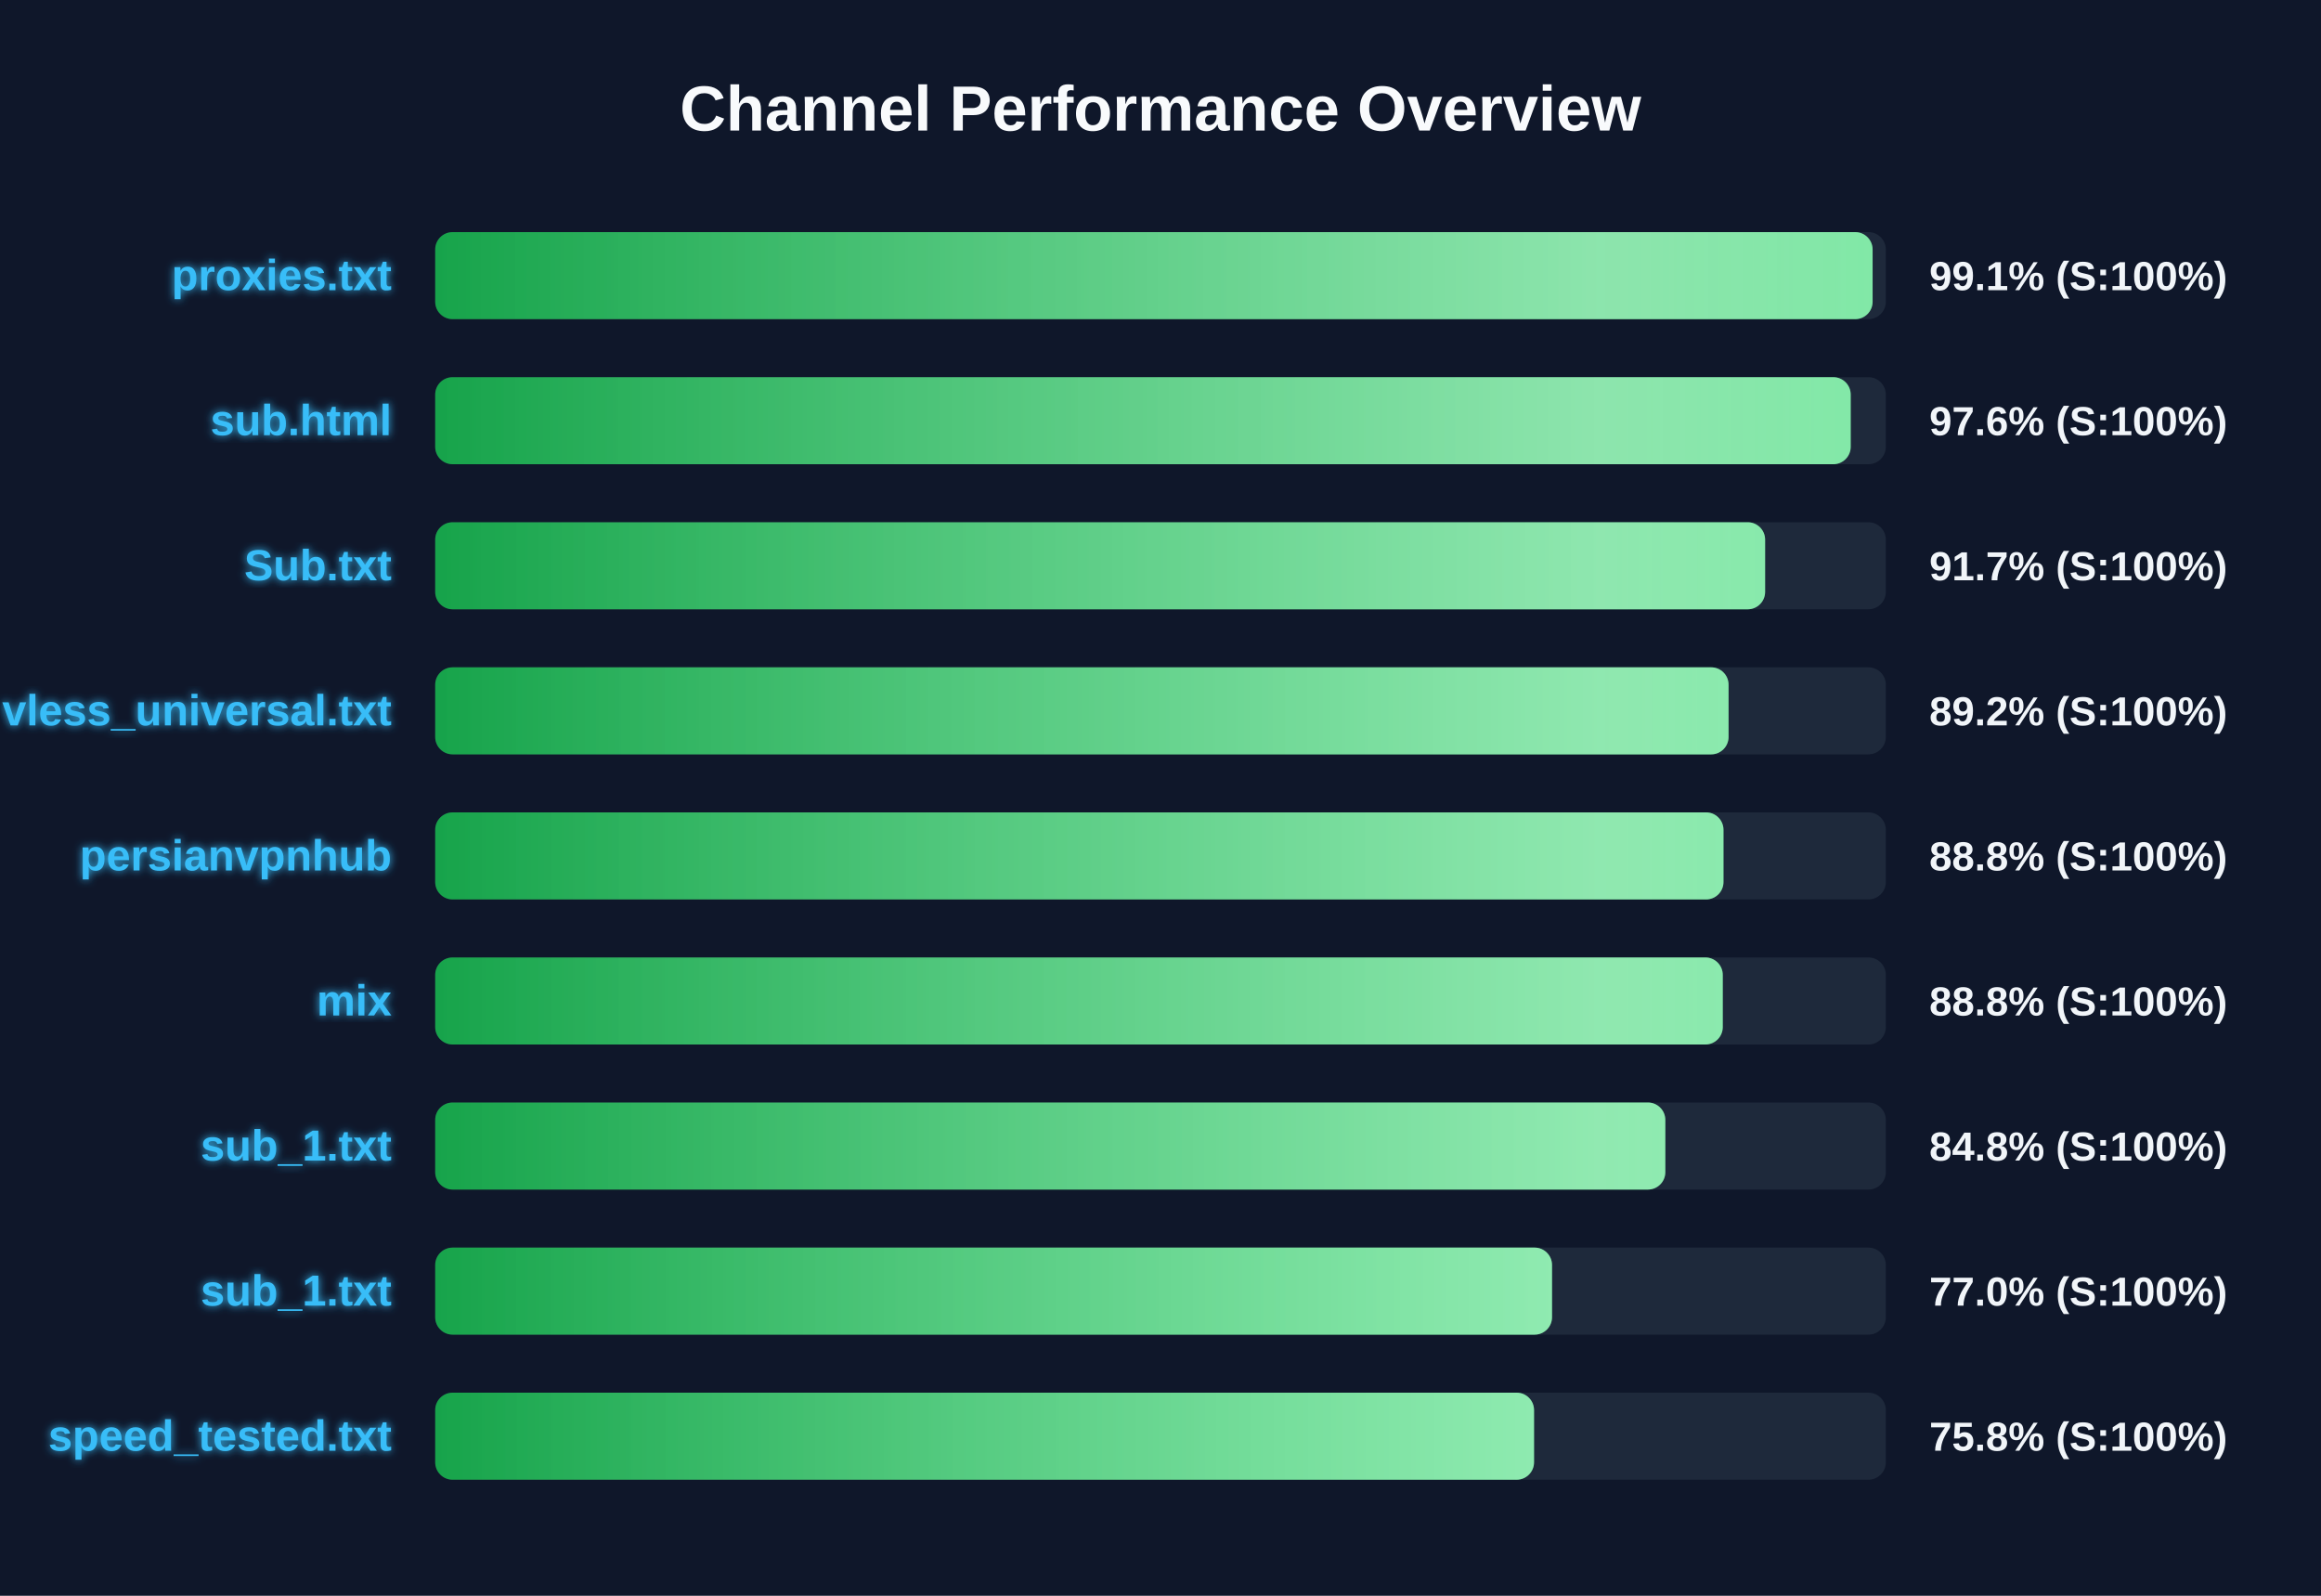
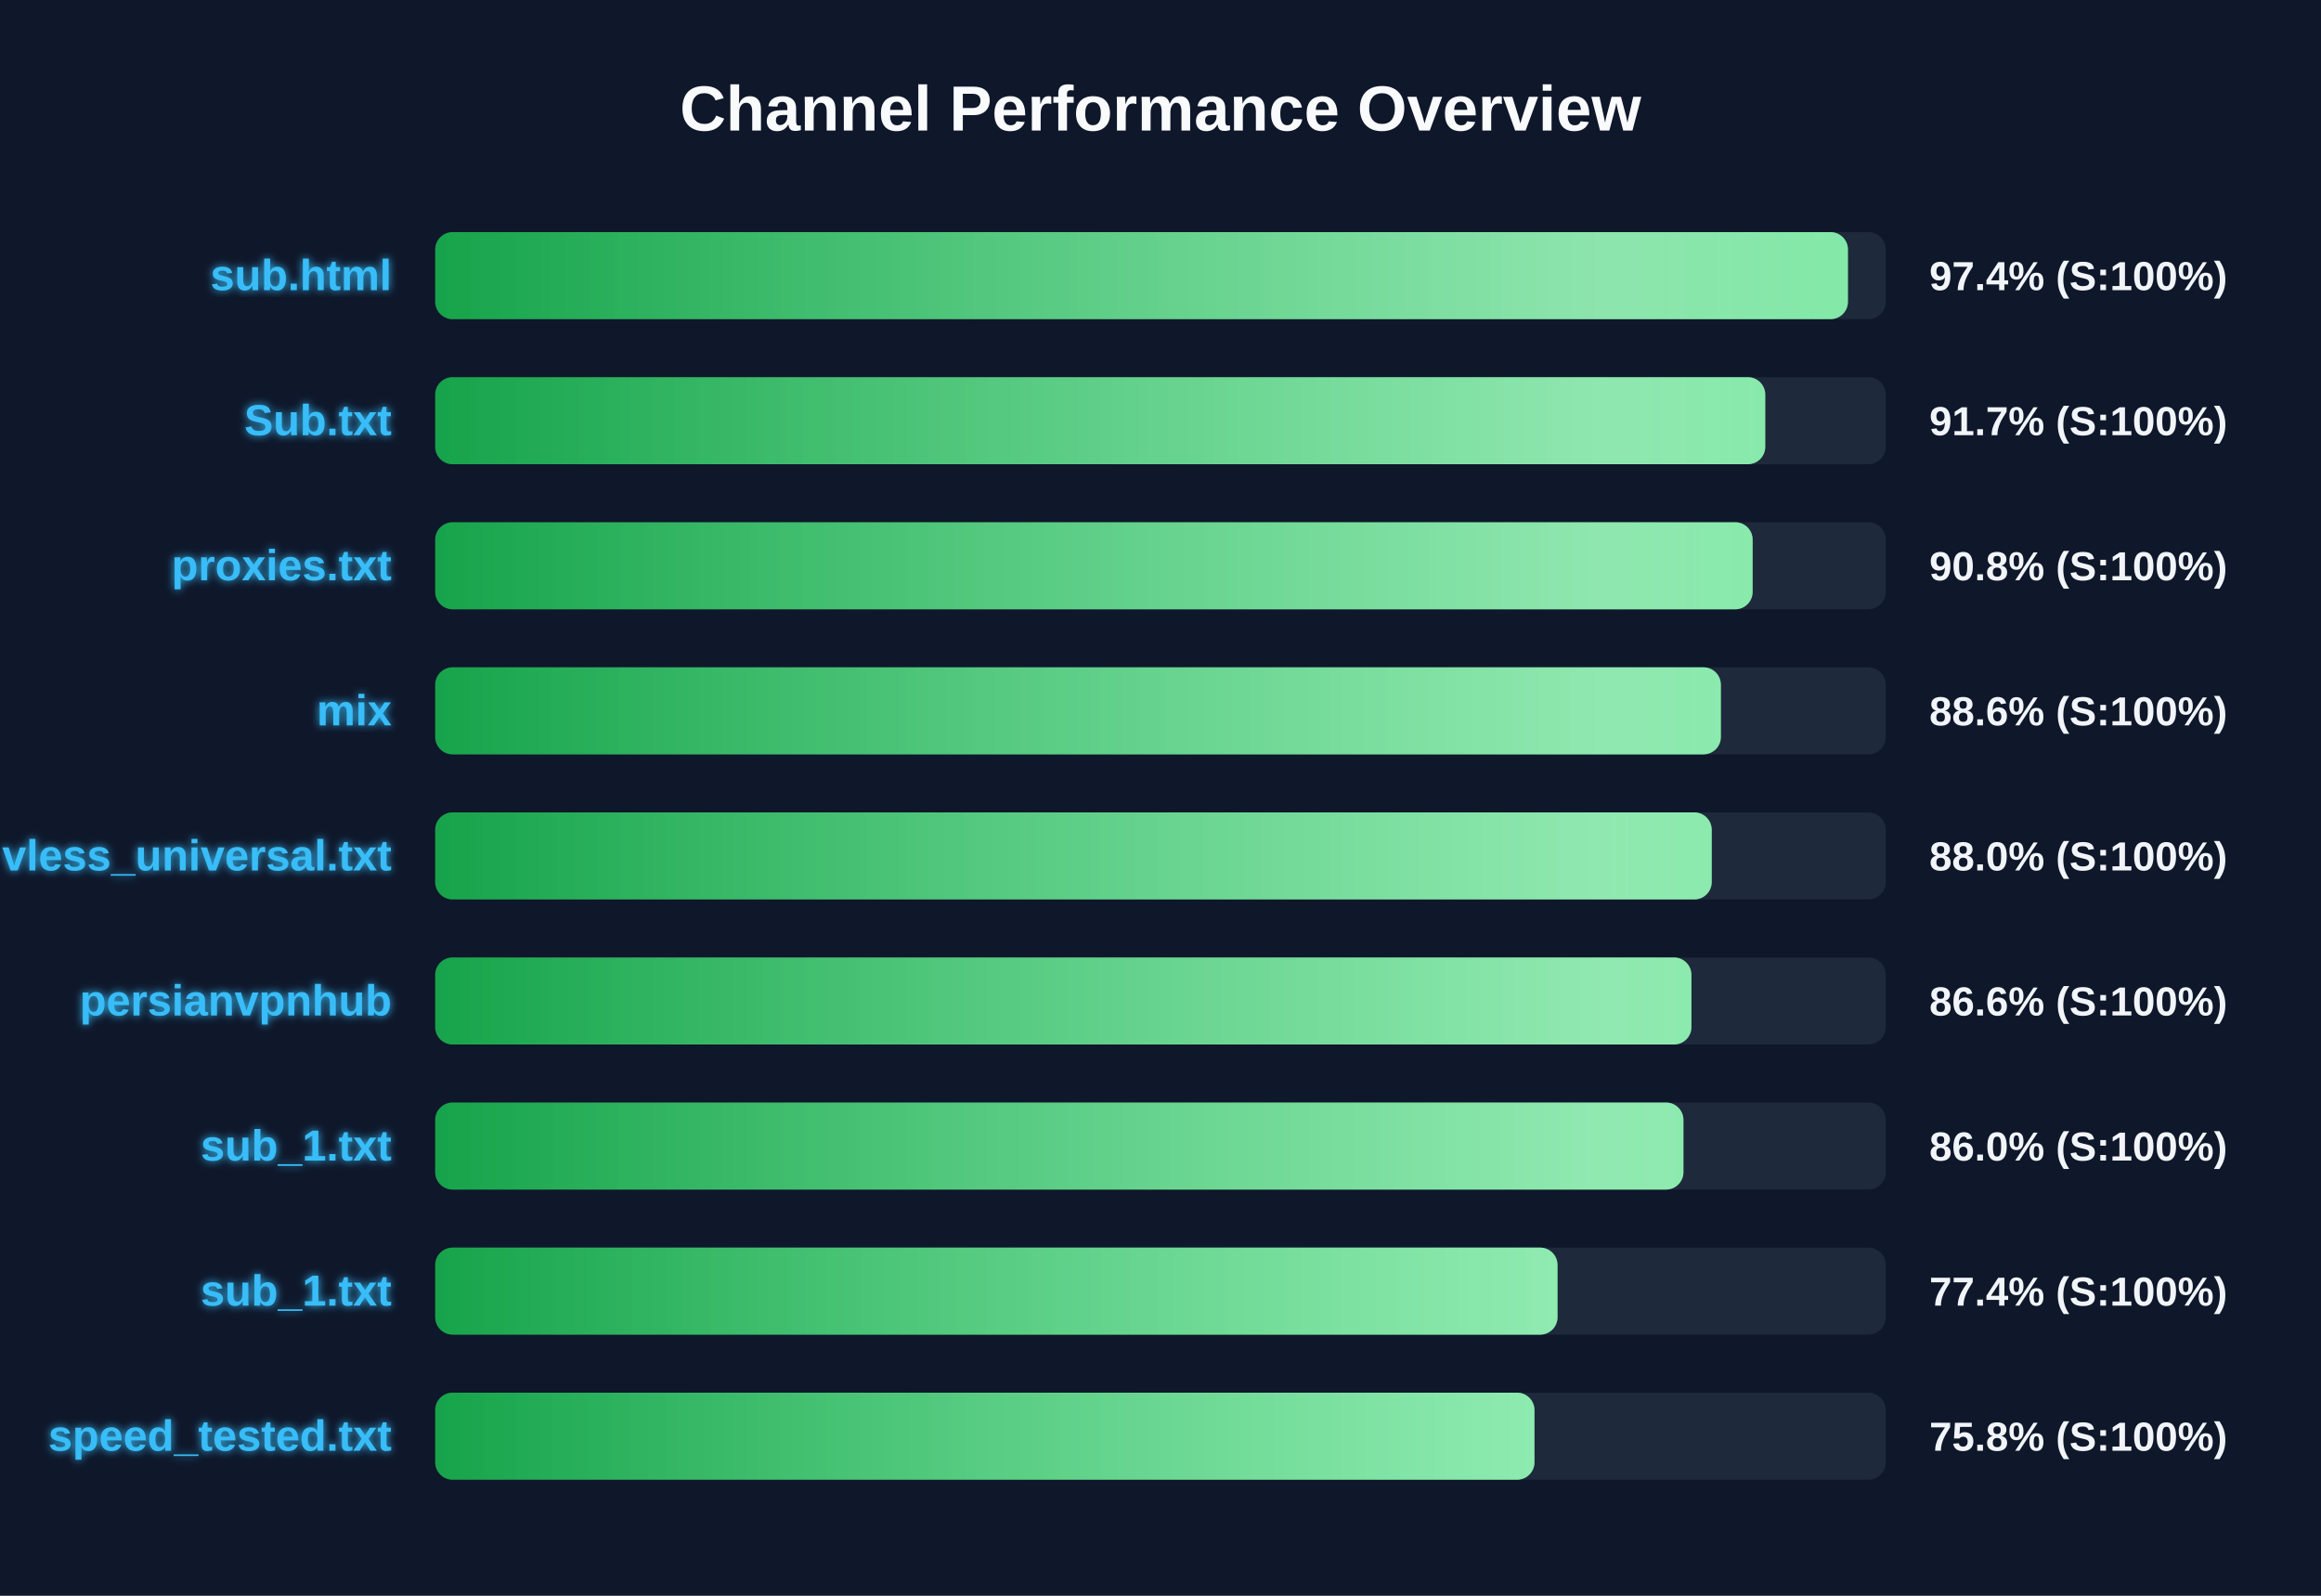
<svg xmlns="http://www.w3.org/2000/svg" width="800" height="550" version="1.1">
  <defs>
    <linearGradient id="grad-green" x1="0%" y1="0%" x2="100%" y2="0%">
      <stop offset="0%" stop-color="#16a34a" />
      <stop offset="100%" stop-color="#4ade80" />
    </linearGradient>
    <linearGradient id="grad-yellow" x1="0%" y1="0%" x2="100%" y2="0%">
      <stop offset="0%" stop-color="#ca8a04" />
      <stop offset="100%" stop-color="#fde047" />
    </linearGradient>
    <linearGradient id="grad-red" x1="0%" y1="0%" x2="100%" y2="0%">
      <stop offset="0%" stop-color="#dc2626" />
      <stop offset="100%" stop-color="#f87171" />
    </linearGradient>
    <linearGradient id="shimmer" x1="0%" y1="0%" x2="100%" y2="0%">
      <stop offset="0%" stop-color="rgba(255,255,255,0)" />
      <stop offset="50%" stop-color="rgba(255,255,255,0.4)" />
      <stop offset="100%" stop-color="rgba(255,255,255,0)" />
    </linearGradient>
    <filter id="glow" x="-20%" y="-20%" width="140%" height="140%">
      <feGaussianBlur stdDeviation="1.5" result="blur" />
      <feComposite in="SourceGraphic" in2="blur" operator="over" />
    </filter>
  </defs>
  <style>
        .bg-rect { fill: #0f172a; }
        .title { font: bold 22px 'Segoe UI', Arial, sans-serif; fill: #f8fafc; }
        .row { font: bold 15px 'Segoe UI', Arial, sans-serif; fill: #38bdf8; filter: url(#glow); }
        .score { font: bold 14px 'Segoe UI', Arial, sans-serif; fill: #f1f5f9; }
        @keyframes shimmer-anim {
            0% { transform: translateX(-100%); }
            100% { transform: translateX(200%); }
        }
        .shimmer-rect {
            animation: shimmer-anim 2.5s infinite linear;
        }
    </style>
  <rect width="100%" height="100%" class="bg-rect" />
  <text x="400" y="45" text-anchor="middle" class="title">Channel Performance Overview</text>
  <rect x="150" y="80" width="500" height="30" fill="#1e293b" rx="6" />
  <clipPath id="clip-0">
-     <rect x="150" y="80" width="495.45" height="30" rx="6" />
+     <rect x="150" y="80" width="486.95" height="30" rx="6" />
  </clipPath>
-   <rect x="150" y="80" width="495.45" height="30" fill="url(#grad-green)" rx="6" />
+   <rect x="150" y="80" width="486.95" height="30" fill="url(#grad-green)" rx="6" />
  <g clip-path="url(#clip-0)">
    <rect x="150" y="80" width="100%" height="30" fill="url(#shimmer)" class="shimmer-rect" />
  </g>
-   <text x="135" y="100" text-anchor="end" class="row">proxies.txt</text>
-   <text x="665" y="100" text-anchor="start" class="score">99.1% (S:100%)</text>
+   <text x="135" y="100" text-anchor="end" class="row">sub.html</text>
+   <text x="665" y="100" text-anchor="start" class="score">97.4% (S:100%)</text>
  <rect x="150" y="130" width="500" height="30" fill="#1e293b" rx="6" />
  <clipPath id="clip-1">
-     <rect x="150" y="130" width="487.9" height="30" rx="6" />
+     <rect x="150" y="130" width="458.45" height="30" rx="6" />
  </clipPath>
-   <rect x="150" y="130" width="487.9" height="30" fill="url(#grad-green)" rx="6" />
+   <rect x="150" y="130" width="458.45" height="30" fill="url(#grad-green)" rx="6" />
  <g clip-path="url(#clip-1)">
    <rect x="150" y="130" width="100%" height="30" fill="url(#shimmer)" class="shimmer-rect" />
  </g>
-   <text x="135" y="150" text-anchor="end" class="row">sub.html</text>
-   <text x="665" y="150" text-anchor="start" class="score">97.6% (S:100%)</text>
+   <text x="135" y="150" text-anchor="end" class="row">Sub.txt</text>
+   <text x="665" y="150" text-anchor="start" class="score">91.7% (S:100%)</text>
  <rect x="150" y="180" width="500" height="30" fill="#1e293b" rx="6" />
  <clipPath id="clip-2">
-     <rect x="150" y="180" width="458.4" height="30" rx="6" />
+     <rect x="150" y="180" width="454.1" height="30" rx="6" />
  </clipPath>
-   <rect x="150" y="180" width="458.4" height="30" fill="url(#grad-green)" rx="6" />
+   <rect x="150" y="180" width="454.1" height="30" fill="url(#grad-green)" rx="6" />
  <g clip-path="url(#clip-2)">
    <rect x="150" y="180" width="100%" height="30" fill="url(#shimmer)" class="shimmer-rect" />
  </g>
-   <text x="135" y="200" text-anchor="end" class="row">Sub.txt</text>
-   <text x="665" y="200" text-anchor="start" class="score">91.7% (S:100%)</text>
+   <text x="135" y="200" text-anchor="end" class="row">proxies.txt</text>
+   <text x="665" y="200" text-anchor="start" class="score">90.8% (S:100%)</text>
  <rect x="150" y="230" width="500" height="30" fill="#1e293b" rx="6" />
  <clipPath id="clip-3">
-     <rect x="150" y="230" width="445.8" height="30" rx="6" />
+     <rect x="150" y="230" width="443.15" height="30" rx="6" />
  </clipPath>
-   <rect x="150" y="230" width="445.8" height="30" fill="url(#grad-green)" rx="6" />
+   <rect x="150" y="230" width="443.15" height="30" fill="url(#grad-green)" rx="6" />
  <g clip-path="url(#clip-3)">
    <rect x="150" y="230" width="100%" height="30" fill="url(#shimmer)" class="shimmer-rect" />
  </g>
-   <text x="135" y="250" text-anchor="end" class="row">vless_universal.txt</text>
-   <text x="665" y="250" text-anchor="start" class="score">89.2% (S:100%)</text>
+   <text x="135" y="250" text-anchor="end" class="row">mix</text>
+   <text x="665" y="250" text-anchor="start" class="score">88.6% (S:100%)</text>
  <rect x="150" y="280" width="500" height="30" fill="#1e293b" rx="6" />
  <clipPath id="clip-4">
-     <rect x="150" y="280" width="444.05" height="30" rx="6" />
+     <rect x="150" y="280" width="440.0" height="30" rx="6" />
  </clipPath>
-   <rect x="150" y="280" width="444.05" height="30" fill="url(#grad-green)" rx="6" />
+   <rect x="150" y="280" width="440.0" height="30" fill="url(#grad-green)" rx="6" />
  <g clip-path="url(#clip-4)">
    <rect x="150" y="280" width="100%" height="30" fill="url(#shimmer)" class="shimmer-rect" />
  </g>
-   <text x="135" y="300" text-anchor="end" class="row">persianvpnhub</text>
-   <text x="665" y="300" text-anchor="start" class="score">88.8% (S:100%)</text>
+   <text x="135" y="300" text-anchor="end" class="row">vless_universal.txt</text>
+   <text x="665" y="300" text-anchor="start" class="score">88.0% (S:100%)</text>
  <rect x="150" y="330" width="500" height="30" fill="#1e293b" rx="6" />
  <clipPath id="clip-5">
-     <rect x="150" y="330" width="443.8" height="30" rx="6" />
+     <rect x="150" y="330" width="433.0" height="30" rx="6" />
  </clipPath>
-   <rect x="150" y="330" width="443.8" height="30" fill="url(#grad-green)" rx="6" />
+   <rect x="150" y="330" width="433.0" height="30" fill="url(#grad-green)" rx="6" />
  <g clip-path="url(#clip-5)">
    <rect x="150" y="330" width="100%" height="30" fill="url(#shimmer)" class="shimmer-rect" />
  </g>
-   <text x="135" y="350" text-anchor="end" class="row">mix</text>
-   <text x="665" y="350" text-anchor="start" class="score">88.8% (S:100%)</text>
+   <text x="135" y="350" text-anchor="end" class="row">persianvpnhub</text>
+   <text x="665" y="350" text-anchor="start" class="score">86.6% (S:100%)</text>
  <rect x="150" y="380" width="500" height="30" fill="#1e293b" rx="6" />
  <clipPath id="clip-6">
-     <rect x="150" y="380" width="424.0" height="30" rx="6" />
+     <rect x="150" y="380" width="430.25" height="30" rx="6" />
  </clipPath>
-   <rect x="150" y="380" width="424.0" height="30" fill="url(#grad-green)" rx="6" />
+   <rect x="150" y="380" width="430.25" height="30" fill="url(#grad-green)" rx="6" />
  <g clip-path="url(#clip-6)">
    <rect x="150" y="380" width="100%" height="30" fill="url(#shimmer)" class="shimmer-rect" />
  </g>
  <text x="135" y="400" text-anchor="end" class="row">sub_1.txt</text>
-   <text x="665" y="400" text-anchor="start" class="score">84.8% (S:100%)</text>
+   <text x="665" y="400" text-anchor="start" class="score">86.0% (S:100%)</text>
  <rect x="150" y="430" width="500" height="30" fill="#1e293b" rx="6" />
  <clipPath id="clip-7">
-     <rect x="150" y="430" width="384.95" height="30" rx="6" />
+     <rect x="150" y="430" width="386.85" height="30" rx="6" />
  </clipPath>
-   <rect x="150" y="430" width="384.95" height="30" fill="url(#grad-green)" rx="6" />
+   <rect x="150" y="430" width="386.85" height="30" fill="url(#grad-green)" rx="6" />
  <g clip-path="url(#clip-7)">
    <rect x="150" y="430" width="100%" height="30" fill="url(#shimmer)" class="shimmer-rect" />
  </g>
  <text x="135" y="450" text-anchor="end" class="row">sub_1.txt</text>
-   <text x="665" y="450" text-anchor="start" class="score">77.0% (S:100%)</text>
+   <text x="665" y="450" text-anchor="start" class="score">77.4% (S:100%)</text>
  <rect x="150" y="480" width="500" height="30" fill="#1e293b" rx="6" />
  <clipPath id="clip-8">
-     <rect x="150" y="480" width="378.75" height="30" rx="6" />
+     <rect x="150" y="480" width="378.9" height="30" rx="6" />
  </clipPath>
-   <rect x="150" y="480" width="378.75" height="30" fill="url(#grad-green)" rx="6" />
+   <rect x="150" y="480" width="378.9" height="30" fill="url(#grad-green)" rx="6" />
  <g clip-path="url(#clip-8)">
    <rect x="150" y="480" width="100%" height="30" fill="url(#shimmer)" class="shimmer-rect" />
  </g>
  <text x="135" y="500" text-anchor="end" class="row">speed_tested.txt</text>
  <text x="665" y="500" text-anchor="start" class="score">75.8% (S:100%)</text>
</svg>
